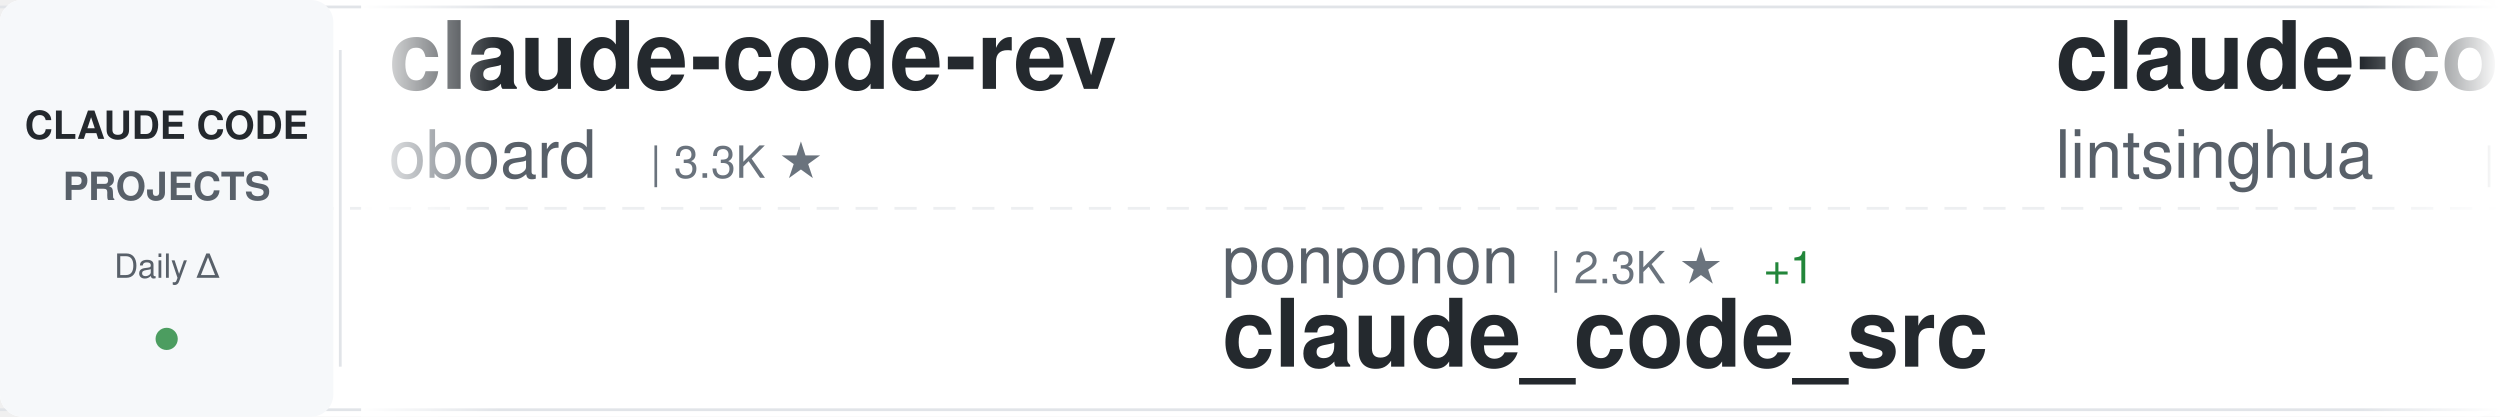
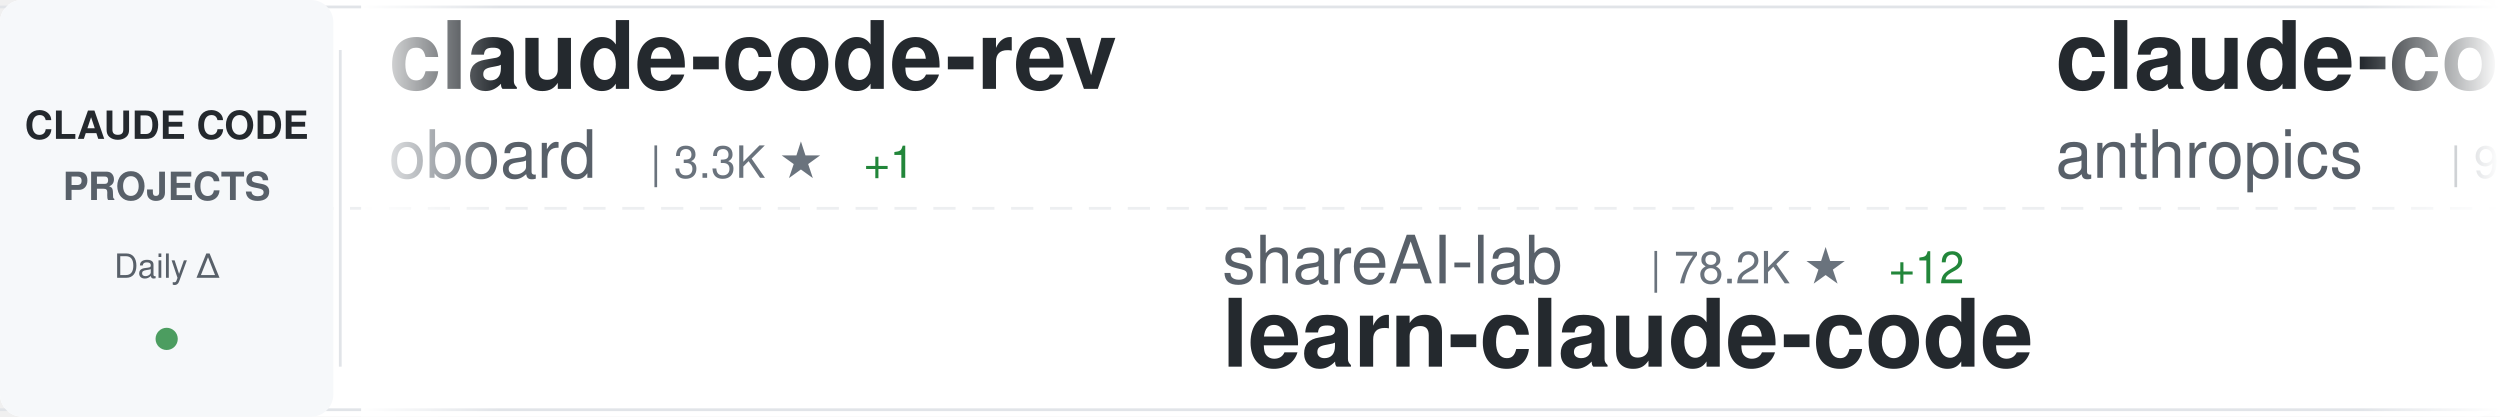
<svg xmlns="http://www.w3.org/2000/svg" width="900" height="150">
  <defs>
    <linearGradient id="awesomeLeftFade" x1="0%" y1="0%" x2="100%" y2="0%">
      <stop offset="0%" style="stop-color:#ffffff;stop-opacity:1" />
      <stop offset="100%" style="stop-color:#ffffff;stop-opacity:0" />
    </linearGradient>
    <linearGradient id="awesomeRightFade" x1="0%" y1="0%" x2="100%" y2="0%">
      <stop offset="0%" style="stop-color:#ffffff;stop-opacity:0" />
      <stop offset="100%" style="stop-color:#ffffff;stop-opacity:1" />
    </linearGradient>
  </defs>
  <rect width="900" height="150" fill="#ffffff" rx="8" />
  <rect x="0" y="2" width="900" height="1" fill="#e1e4e8" />
  <rect x="0" y="147" width="900" height="1" fill="#e1e4e8" />
  <line x1="0" y1="75" x2="900" y2="75" stroke="#e1e4e8" stroke-width="1" stroke-dasharray="8 6" opacity="0.6" />
  <rect x="0" y="0" width="120" height="150" fill="#f6f8fa" rx="8" />
  <text x="60" y="50" font-family="-apple-system, BlinkMacSystemFont, 'Segoe UI', Helvetica, Arial, sans-serif" font-size="14" font-weight="600" fill="#24292e" text-anchor="middle">CLAUDE CODE</text>
  <text x="60" y="72" font-family="-apple-system, BlinkMacSystemFont, 'Segoe UI', Helvetica, Arial, sans-serif" font-size="14" font-weight="600" fill="#586069" text-anchor="middle">PROJECTS</text>
  <text x="60" y="100" font-family="-apple-system, BlinkMacSystemFont, 'Segoe UI', Helvetica, Arial, sans-serif" font-size="12" font-weight="500" fill="#586069" text-anchor="middle">Daily Δ</text>
  <circle cx="60" cy="122" r="4" fill="#22863a" opacity="0.8" />
  <rect x="122" y="18" width="1" height="114" fill="#e1e4e8" />
  <clipPath id="awesomeTickerClip">
    <rect x="130" y="0" width="770" height="150" />
  </clipPath>
  <g clip-path="url(#awesomeTickerClip)">
    <g id="awesomeTickerItems">
      <animateTransform attributeName="transform" attributeType="XML" type="translate" from="0 0" to="-3000 0" dur="54s" repeatCount="indefinite" />
      <g transform="translate(0, 0)">
        <text x="140" y="32" font-family="-apple-system, BlinkMacSystemFont, 'Segoe UI', Helvetica, Arial, sans-serif" font-size="34" font-weight="600" fill="#24292e">claude-code-rev</text>
        <text x="140" y="64" font-family="-apple-system, BlinkMacSystemFont, 'Segoe UI', Helvetica, Arial, sans-serif" font-size="24" font-weight="400" fill="#586069">oboard</text>
        <text x="234" y="64" font-family="-apple-system, BlinkMacSystemFont, 'Segoe UI', Helvetica, Arial, sans-serif" font-size="16" font-weight="500" fill="#6a737d">| 3.3K ★</text>
+         <text x="311" y="64" font-family="-apple-system, BlinkMacSystemFont, 'Segoe UI', Helvetica, Arial, sans-serif" font-size="16" font-weight="500" fill="#22863a"> +1</text>
      </g>
      <g transform="translate(300, 0)">
-         <text x="140" y="102" font-family="-apple-system, BlinkMacSystemFont, 'Segoe UI', Helvetica, Arial, sans-serif" font-size="24" font-weight="400" fill="#586069">ponponon</text>
-         <text x="258" y="102" font-family="-apple-system, BlinkMacSystemFont, 'Segoe UI', Helvetica, Arial, sans-serif" font-size="16" font-weight="500" fill="#6a737d">| 2.3K ★</text>
-         <text x="335" y="102" font-family="-apple-system, BlinkMacSystemFont, 'Segoe UI', Helvetica, Arial, sans-serif" font-size="16" font-weight="500" fill="#22863a"> +1</text>
-         <text x="140" y="132" font-family="-apple-system, BlinkMacSystemFont, 'Segoe UI', Helvetica, Arial, sans-serif" font-size="34" font-weight="600" fill="#24292e">claude_code_src</text>
+         <text x="140" y="102" font-family="-apple-system, BlinkMacSystemFont, 'Segoe UI', Helvetica, Arial, sans-serif" font-size="24" font-weight="400" fill="#586069">shareAI-lab</text>
+         <text x="294" y="102" font-family="-apple-system, BlinkMacSystemFont, 'Segoe UI', Helvetica, Arial, sans-serif" font-size="16" font-weight="500" fill="#6a737d">| 78.2K ★</text>
+         <text x="380" y="102" font-family="-apple-system, BlinkMacSystemFont, 'Segoe UI', Helvetica, Arial, sans-serif" font-size="16" font-weight="500" fill="#22863a"> +12</text>
+         <text x="140" y="132" font-family="-apple-system, BlinkMacSystemFont, 'Segoe UI', Helvetica, Arial, sans-serif" font-size="34" font-weight="600" fill="#24292e">learn-claude-code</text>
      </g>
      <g transform="translate(600, 0)">
-         <text x="140" y="32" font-family="-apple-system, BlinkMacSystemFont, 'Segoe UI', Helvetica, Arial, sans-serif" font-size="34" font-weight="600" fill="#24292e">claude-code-book</text>
-         <text x="140" y="64" font-family="-apple-system, BlinkMacSystemFont, 'Segoe UI', Helvetica, Arial, sans-serif" font-size="24" font-weight="400" fill="#586069">lintsinghua</text>
-         <text x="294" y="64" font-family="-apple-system, BlinkMacSystemFont, 'Segoe UI', Helvetica, Arial, sans-serif" font-size="16" font-weight="500" fill="#6a737d">| 4.3K ★</text>
-         <text x="371" y="64" font-family="-apple-system, BlinkMacSystemFont, 'Segoe UI', Helvetica, Arial, sans-serif" font-size="16" font-weight="500" fill="#22863a"> +1</text>
+         <text x="140" y="32" font-family="-apple-system, BlinkMacSystemFont, 'Segoe UI', Helvetica, Arial, sans-serif" font-size="34" font-weight="600" fill="#24292e">claude-code-action</text>
+         <text x="140" y="64" font-family="-apple-system, BlinkMacSystemFont, 'Segoe UI', Helvetica, Arial, sans-serif" font-size="24" font-weight="400" fill="#586069">anthropics</text>
+         <text x="282" y="64" font-family="-apple-system, BlinkMacSystemFont, 'Segoe UI', Helvetica, Arial, sans-serif" font-size="16" font-weight="500" fill="#6a737d">| 9.5K ★</text>
+         <text x="359" y="64" font-family="-apple-system, BlinkMacSystemFont, 'Segoe UI', Helvetica, Arial, sans-serif" font-size="16" font-weight="500" fill="#22863a"> +2</text>
      </g>
      <g transform="translate(900, 0)">
-         <text x="140" y="102" font-family="-apple-system, BlinkMacSystemFont, 'Segoe UI', Helvetica, Arial, sans-serif" font-size="24" font-weight="400" fill="#586069">wanshuiyin</text>
-         <text x="282" y="102" font-family="-apple-system, BlinkMacSystemFont, 'Segoe UI', Helvetica, Arial, sans-serif" font-size="16" font-weight="500" fill="#6a737d">| 17.1K ★</text>
-         <text x="368" y="102" font-family="-apple-system, BlinkMacSystemFont, 'Segoe UI', Helvetica, Arial, sans-serif" font-size="16" font-weight="500" fill="#22863a"> +14</text>
-         <text x="140" y="132" font-family="-apple-system, BlinkMacSystemFont, 'Segoe UI', Helvetica, Arial, sans-serif" font-size="34" font-weight="600" fill="#24292e">Auto-claude-code-researc...</text>
+         <text x="140" y="102" font-family="-apple-system, BlinkMacSystemFont, 'Segoe UI', Helvetica, Arial, sans-serif" font-size="24" font-weight="400" fill="#586069">ghuntley</text>
+         <text x="258" y="102" font-family="-apple-system, BlinkMacSystemFont, 'Segoe UI', Helvetica, Arial, sans-serif" font-size="16" font-weight="500" fill="#6a737d">| 991 ★</text>
+         <text x="140" y="132" font-family="-apple-system, BlinkMacSystemFont, 'Segoe UI', Helvetica, Arial, sans-serif" font-size="34" font-weight="600" fill="#24292e">claude-code-source-code-...</text>
      </g>
      <g transform="translate(1200, 0)">
-         <text x="140" y="32" font-family="-apple-system, BlinkMacSystemFont, 'Segoe UI', Helvetica, Arial, sans-serif" font-size="34" font-weight="600" fill="#24292e">claude-code-guide</text>
-         <text x="140" y="64" font-family="-apple-system, BlinkMacSystemFont, 'Segoe UI', Helvetica, Arial, sans-serif" font-size="24" font-weight="400" fill="#586069">zebbern</text>
-         <text x="246" y="64" font-family="-apple-system, BlinkMacSystemFont, 'Segoe UI', Helvetica, Arial, sans-serif" font-size="16" font-weight="500" fill="#6a737d">| 4.7K ★</text>
-         <text x="323" y="64" font-family="-apple-system, BlinkMacSystemFont, 'Segoe UI', Helvetica, Arial, sans-serif" font-size="16" font-weight="500" fill="#22863a"> +1</text>
+         <text x="140" y="32" font-family="-apple-system, BlinkMacSystemFont, 'Segoe UI', Helvetica, Arial, sans-serif" font-size="34" font-weight="600" fill="#24292e">claude-code-rust</text>
+         <text x="140" y="64" font-family="-apple-system, BlinkMacSystemFont, 'Segoe UI', Helvetica, Arial, sans-serif" font-size="24" font-weight="400" fill="#586069">lorryjovens-hub</text>
+         <text x="342" y="64" font-family="-apple-system, BlinkMacSystemFont, 'Segoe UI', Helvetica, Arial, sans-serif" font-size="16" font-weight="500" fill="#6a737d">| 1.7K ★</text>
      </g>
      <g transform="translate(1500, 0)">
-         <text x="140" y="102" font-family="-apple-system, BlinkMacSystemFont, 'Segoe UI', Helvetica, Arial, sans-serif" font-size="24" font-weight="400" fill="#586069">Pimzino</text>
-         <text x="246" y="102" font-family="-apple-system, BlinkMacSystemFont, 'Segoe UI', Helvetica, Arial, sans-serif" font-size="16" font-weight="500" fill="#6a737d">| 3.9K ★</text>
-         <text x="140" y="132" font-family="-apple-system, BlinkMacSystemFont, 'Segoe UI', Helvetica, Arial, sans-serif" font-size="34" font-weight="600" fill="#24292e">claude-code-spec-workflo...</text>
+         <text x="140" y="102" font-family="-apple-system, BlinkMacSystemFont, 'Segoe UI', Helvetica, Arial, sans-serif" font-size="24" font-weight="400" fill="#586069">ccplugins</text>
+         <text x="270" y="102" font-family="-apple-system, BlinkMacSystemFont, 'Segoe UI', Helvetica, Arial, sans-serif" font-size="16" font-weight="500" fill="#6a737d">| 970 ★</text>
+         <text x="338" y="102" font-family="-apple-system, BlinkMacSystemFont, 'Segoe UI', Helvetica, Arial, sans-serif" font-size="16" font-weight="500" fill="#22863a"> +1</text>
+         <text x="140" y="132" font-family="-apple-system, BlinkMacSystemFont, 'Segoe UI', Helvetica, Arial, sans-serif" font-size="34" font-weight="600" fill="#24292e">awesome-claude-code-plug...</text>
      </g>
      <g transform="translate(1800, 0)">
-         <text x="140" y="32" font-family="-apple-system, BlinkMacSystemFont, 'Segoe UI', Helvetica, Arial, sans-serif" font-size="34" font-weight="600" fill="#24292e">claude-code-cli</text>
-         <text x="140" y="64" font-family="-apple-system, BlinkMacSystemFont, 'Segoe UI', Helvetica, Arial, sans-serif" font-size="24" font-weight="400" fill="#586069">huangserva</text>
-         <text x="282" y="64" font-family="-apple-system, BlinkMacSystemFont, 'Segoe UI', Helvetica, Arial, sans-serif" font-size="16" font-weight="500" fill="#6a737d">| 629 ★</text>
+         <text x="140" y="32" font-family="-apple-system, BlinkMacSystemFont, 'Segoe UI', Helvetica, Arial, sans-serif" font-size="34" font-weight="600" fill="#24292e">claude-code-source-build</text>
+         <text x="140" y="64" font-family="-apple-system, BlinkMacSystemFont, 'Segoe UI', Helvetica, Arial, sans-serif" font-size="24" font-weight="400" fill="#586069">andrew-kramer-inno</text>
+         <text x="378" y="64" font-family="-apple-system, BlinkMacSystemFont, 'Segoe UI', Helvetica, Arial, sans-serif" font-size="16" font-weight="500" fill="#6a737d">| 593 ★</text>
      </g>
      <g transform="translate(2100, 0)">
        <text x="140" y="102" font-family="-apple-system, BlinkMacSystemFont, 'Segoe UI', Helvetica, Arial, sans-serif" font-size="24" font-weight="400" fill="#586069">guanshan</text>
        <text x="258" y="102" font-family="-apple-system, BlinkMacSystemFont, 'Segoe UI', Helvetica, Arial, sans-serif" font-size="16" font-weight="500" fill="#6a737d">| 60 ★</text>
        <text x="140" y="132" font-family="-apple-system, BlinkMacSystemFont, 'Segoe UI', Helvetica, Arial, sans-serif" font-size="34" font-weight="600" fill="#24292e">ClaudeCode</text>
      </g>
      <g transform="translate(2400, 0)">
-         <text x="140" y="32" font-family="-apple-system, BlinkMacSystemFont, 'Segoe UI', Helvetica, Arial, sans-serif" font-size="34" font-weight="600" fill="#24292e">claude-code</text>
-         <text x="140" y="64" font-family="-apple-system, BlinkMacSystemFont, 'Segoe UI', Helvetica, Arial, sans-serif" font-size="24" font-weight="400" fill="#586069">Onewon</text>
-         <text x="234" y="64" font-family="-apple-system, BlinkMacSystemFont, 'Segoe UI', Helvetica, Arial, sans-serif" font-size="16" font-weight="500" fill="#6a737d">| 182 ★</text>
+         <text x="140" y="32" font-family="-apple-system, BlinkMacSystemFont, 'Segoe UI', Helvetica, Arial, sans-serif" font-size="34" font-weight="600" fill="#24292e">claude-code-prompts</text>
+         <text x="140" y="64" font-family="-apple-system, BlinkMacSystemFont, 'Segoe UI', Helvetica, Arial, sans-serif" font-size="24" font-weight="400" fill="#586069">repowise-dev</text>
+         <text x="306" y="64" font-family="-apple-system, BlinkMacSystemFont, 'Segoe UI', Helvetica, Arial, sans-serif" font-size="16" font-weight="500" fill="#6a737d">| 1.2K ★</text>
      </g>
      <g transform="translate(2700, 0)">
-         <text x="140" y="102" font-family="-apple-system, BlinkMacSystemFont, 'Segoe UI', Helvetica, Arial, sans-serif" font-size="24" font-weight="400" fill="#586069">SeemSeam</text>
-         <text x="258" y="102" font-family="-apple-system, BlinkMacSystemFont, 'Segoe UI', Helvetica, Arial, sans-serif" font-size="16" font-weight="500" fill="#6a737d">| 3.6K ★</text>
-         <text x="335" y="102" font-family="-apple-system, BlinkMacSystemFont, 'Segoe UI', Helvetica, Arial, sans-serif" font-size="16" font-weight="500" fill="#22863a"> +1</text>
-         <text x="140" y="132" font-family="-apple-system, BlinkMacSystemFont, 'Segoe UI', Helvetica, Arial, sans-serif" font-size="34" font-weight="600" fill="#24292e">claude_codex_bridge</text>
+         <text x="140" y="102" font-family="-apple-system, BlinkMacSystemFont, 'Segoe UI', Helvetica, Arial, sans-serif" font-size="24" font-weight="400" fill="#586069">huangjia2019</text>
+         <text x="306" y="102" font-family="-apple-system, BlinkMacSystemFont, 'Segoe UI', Helvetica, Arial, sans-serif" font-size="16" font-weight="500" fill="#6a737d">| 1.1K ★</text>
+         <text x="140" y="132" font-family="-apple-system, BlinkMacSystemFont, 'Segoe UI', Helvetica, Arial, sans-serif" font-size="34" font-weight="600" fill="#24292e">claude-code-engineering</text>
      </g>
      <g transform="translate(3000, 0)">
        <text x="140" y="32" font-family="-apple-system, BlinkMacSystemFont, 'Segoe UI', Helvetica, Arial, sans-serif" font-size="34" font-weight="600" fill="#24292e">claude-code-rev</text>
        <text x="140" y="64" font-family="-apple-system, BlinkMacSystemFont, 'Segoe UI', Helvetica, Arial, sans-serif" font-size="24" font-weight="400" fill="#586069">oboard</text>
        <text x="234" y="64" font-family="-apple-system, BlinkMacSystemFont, 'Segoe UI', Helvetica, Arial, sans-serif" font-size="16" font-weight="500" fill="#6a737d">| 3.3K ★</text>
+         <text x="311" y="64" font-family="-apple-system, BlinkMacSystemFont, 'Segoe UI', Helvetica, Arial, sans-serif" font-size="16" font-weight="500" fill="#22863a"> +1</text>
      </g>
      <g transform="translate(3300, 0)">
-         <text x="140" y="102" font-family="-apple-system, BlinkMacSystemFont, 'Segoe UI', Helvetica, Arial, sans-serif" font-size="24" font-weight="400" fill="#586069">ponponon</text>
-         <text x="258" y="102" font-family="-apple-system, BlinkMacSystemFont, 'Segoe UI', Helvetica, Arial, sans-serif" font-size="16" font-weight="500" fill="#6a737d">| 2.3K ★</text>
-         <text x="335" y="102" font-family="-apple-system, BlinkMacSystemFont, 'Segoe UI', Helvetica, Arial, sans-serif" font-size="16" font-weight="500" fill="#22863a"> +1</text>
-         <text x="140" y="132" font-family="-apple-system, BlinkMacSystemFont, 'Segoe UI', Helvetica, Arial, sans-serif" font-size="34" font-weight="600" fill="#24292e">claude_code_src</text>
+         <text x="140" y="102" font-family="-apple-system, BlinkMacSystemFont, 'Segoe UI', Helvetica, Arial, sans-serif" font-size="24" font-weight="400" fill="#586069">shareAI-lab</text>
+         <text x="294" y="102" font-family="-apple-system, BlinkMacSystemFont, 'Segoe UI', Helvetica, Arial, sans-serif" font-size="16" font-weight="500" fill="#6a737d">| 78.2K ★</text>
+         <text x="380" y="102" font-family="-apple-system, BlinkMacSystemFont, 'Segoe UI', Helvetica, Arial, sans-serif" font-size="16" font-weight="500" fill="#22863a"> +12</text>
+         <text x="140" y="132" font-family="-apple-system, BlinkMacSystemFont, 'Segoe UI', Helvetica, Arial, sans-serif" font-size="34" font-weight="600" fill="#24292e">learn-claude-code</text>
      </g>
      <g transform="translate(3600, 0)">
-         <text x="140" y="32" font-family="-apple-system, BlinkMacSystemFont, 'Segoe UI', Helvetica, Arial, sans-serif" font-size="34" font-weight="600" fill="#24292e">claude-code-book</text>
-         <text x="140" y="64" font-family="-apple-system, BlinkMacSystemFont, 'Segoe UI', Helvetica, Arial, sans-serif" font-size="24" font-weight="400" fill="#586069">lintsinghua</text>
-         <text x="294" y="64" font-family="-apple-system, BlinkMacSystemFont, 'Segoe UI', Helvetica, Arial, sans-serif" font-size="16" font-weight="500" fill="#6a737d">| 4.3K ★</text>
-         <text x="371" y="64" font-family="-apple-system, BlinkMacSystemFont, 'Segoe UI', Helvetica, Arial, sans-serif" font-size="16" font-weight="500" fill="#22863a"> +1</text>
+         <text x="140" y="32" font-family="-apple-system, BlinkMacSystemFont, 'Segoe UI', Helvetica, Arial, sans-serif" font-size="34" font-weight="600" fill="#24292e">claude-code-action</text>
+         <text x="140" y="64" font-family="-apple-system, BlinkMacSystemFont, 'Segoe UI', Helvetica, Arial, sans-serif" font-size="24" font-weight="400" fill="#586069">anthropics</text>
+         <text x="282" y="64" font-family="-apple-system, BlinkMacSystemFont, 'Segoe UI', Helvetica, Arial, sans-serif" font-size="16" font-weight="500" fill="#6a737d">| 9.5K ★</text>
+         <text x="359" y="64" font-family="-apple-system, BlinkMacSystemFont, 'Segoe UI', Helvetica, Arial, sans-serif" font-size="16" font-weight="500" fill="#22863a"> +2</text>
      </g>
      <g transform="translate(3900, 0)">
-         <text x="140" y="102" font-family="-apple-system, BlinkMacSystemFont, 'Segoe UI', Helvetica, Arial, sans-serif" font-size="24" font-weight="400" fill="#586069">wanshuiyin</text>
-         <text x="282" y="102" font-family="-apple-system, BlinkMacSystemFont, 'Segoe UI', Helvetica, Arial, sans-serif" font-size="16" font-weight="500" fill="#6a737d">| 17.1K ★</text>
-         <text x="368" y="102" font-family="-apple-system, BlinkMacSystemFont, 'Segoe UI', Helvetica, Arial, sans-serif" font-size="16" font-weight="500" fill="#22863a"> +14</text>
-         <text x="140" y="132" font-family="-apple-system, BlinkMacSystemFont, 'Segoe UI', Helvetica, Arial, sans-serif" font-size="34" font-weight="600" fill="#24292e">Auto-claude-code-researc...</text>
+         <text x="140" y="102" font-family="-apple-system, BlinkMacSystemFont, 'Segoe UI', Helvetica, Arial, sans-serif" font-size="24" font-weight="400" fill="#586069">ghuntley</text>
+         <text x="258" y="102" font-family="-apple-system, BlinkMacSystemFont, 'Segoe UI', Helvetica, Arial, sans-serif" font-size="16" font-weight="500" fill="#6a737d">| 991 ★</text>
+         <text x="140" y="132" font-family="-apple-system, BlinkMacSystemFont, 'Segoe UI', Helvetica, Arial, sans-serif" font-size="34" font-weight="600" fill="#24292e">claude-code-source-code-...</text>
      </g>
    </g>
  </g>
  <rect x="130" y="0" width="50" height="150" fill="url(#awesomeLeftFade)" />
  <rect x="850" y="0" width="50" height="150" fill="url(#awesomeRightFade)" />
</svg>
